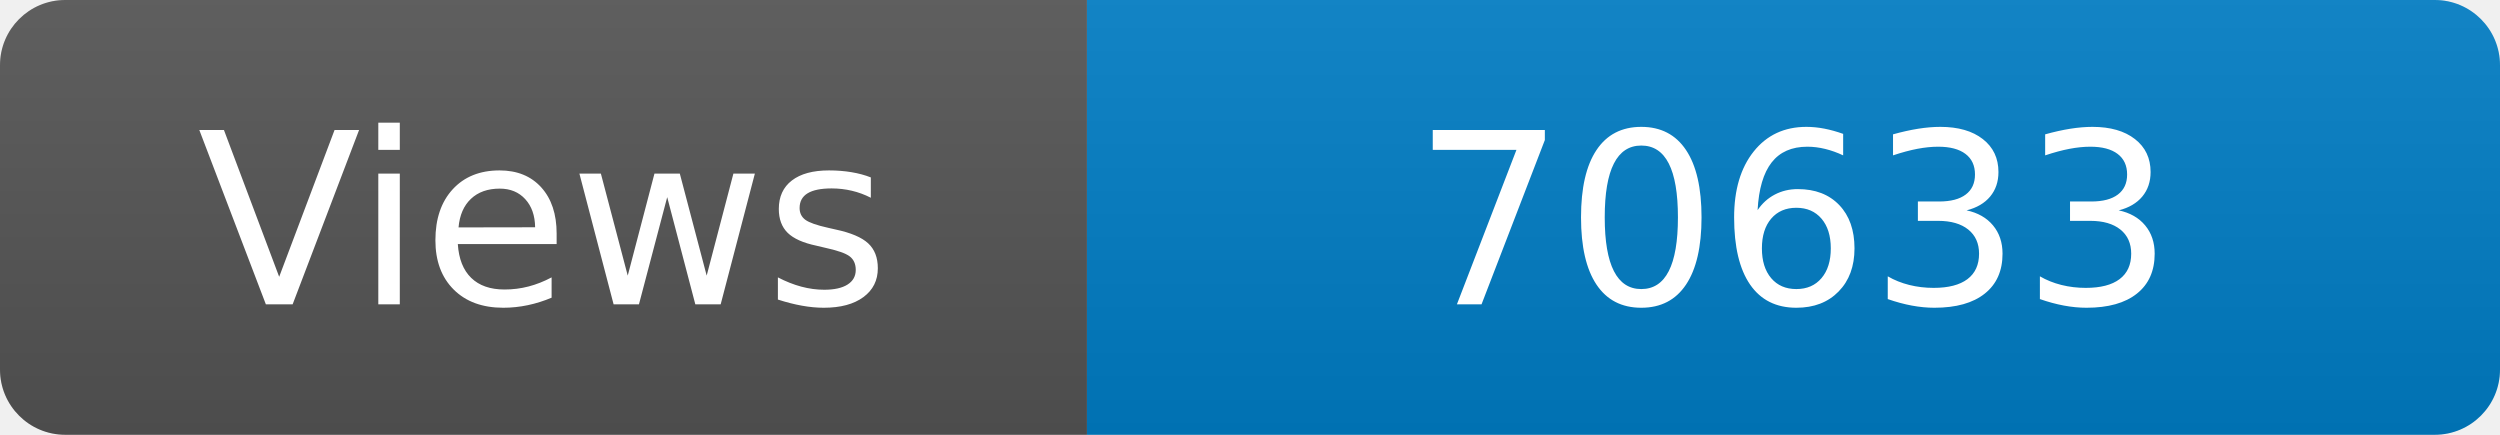
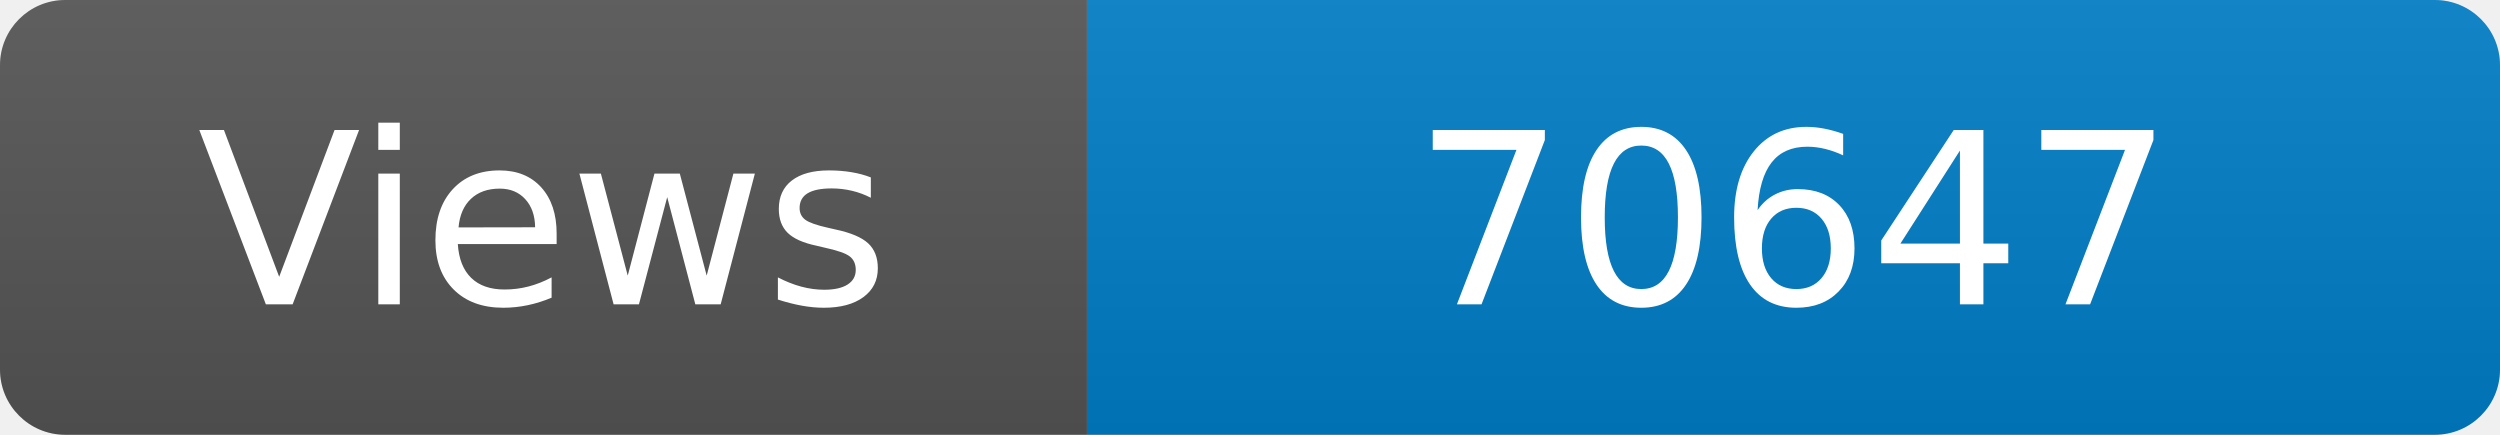
<svg xmlns="http://www.w3.org/2000/svg" width="115" height="20" role="img" aria-label="Maintained?: yes">
  <linearGradient id="s" x2="0" y2="100%">
    <stop offset="0" stop-color="#bbb" stop-opacity=".1" />
    <stop offset="1" stop-opacity=".1" />
  </linearGradient>
  <clipPath id="r">
    <rect width="115" height="20" rx="3" fill="#fff" />
  </clipPath>
  <g clip-path="url(#r)">
    <rect width="50" height="20" fill="#555" />
    <rect x="50" width="160" height="20" fill="#007ec6" />
    <rect width="115" height="20" fill="url(#s)" />
  </g>
  <g fill="#fff" text-anchor="middle" font-family="Verdana,Geneva,DejaVu Sans,sans-serif" font-size="110">
    <text x="250" y="140" transform="scale(.1)" fill="#fff">Views</text>
-     <text x="825" y="140" transform="scale(.1)" fill="#fff">70633</text>
+     <text x="825" y="140" transform="scale(.1)" fill="#fff">70647</text>
  </g>
</svg>
